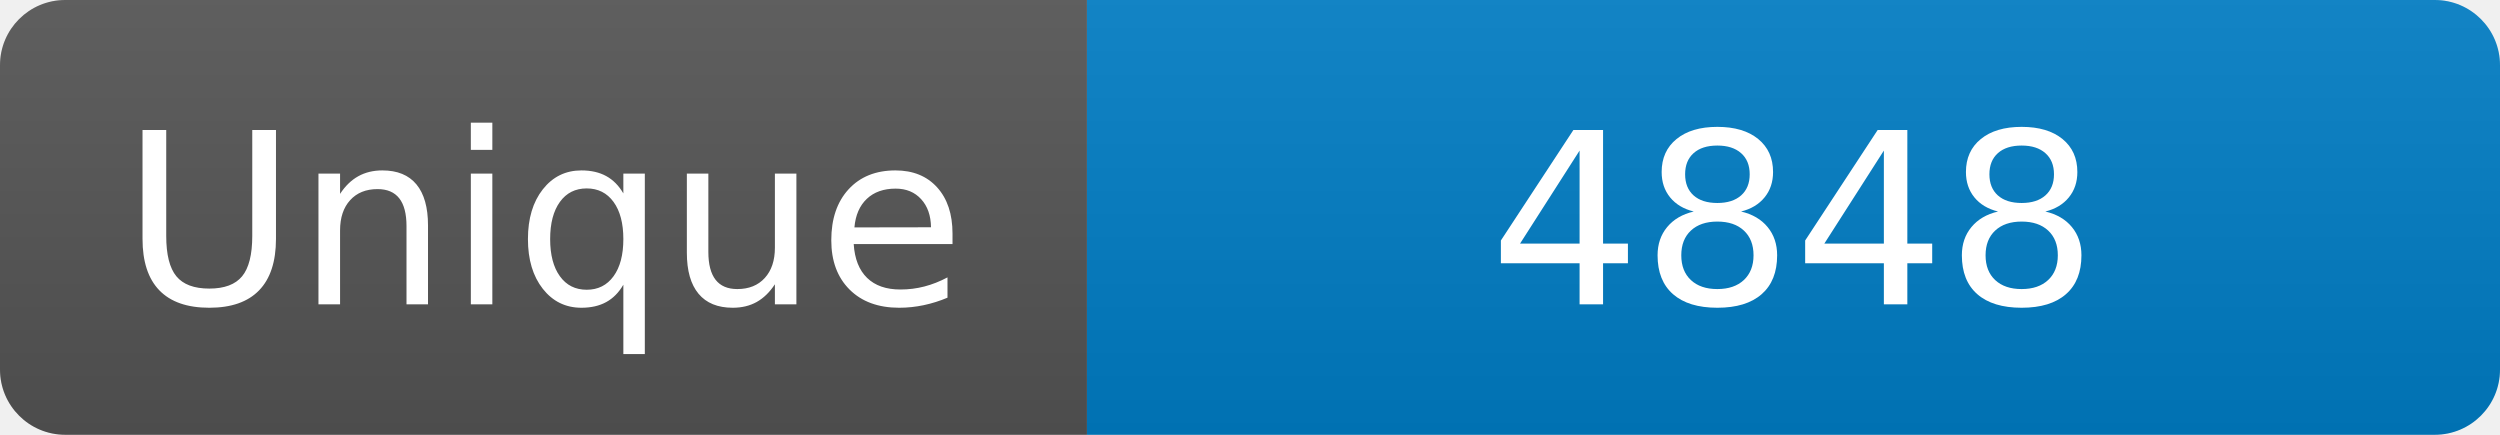
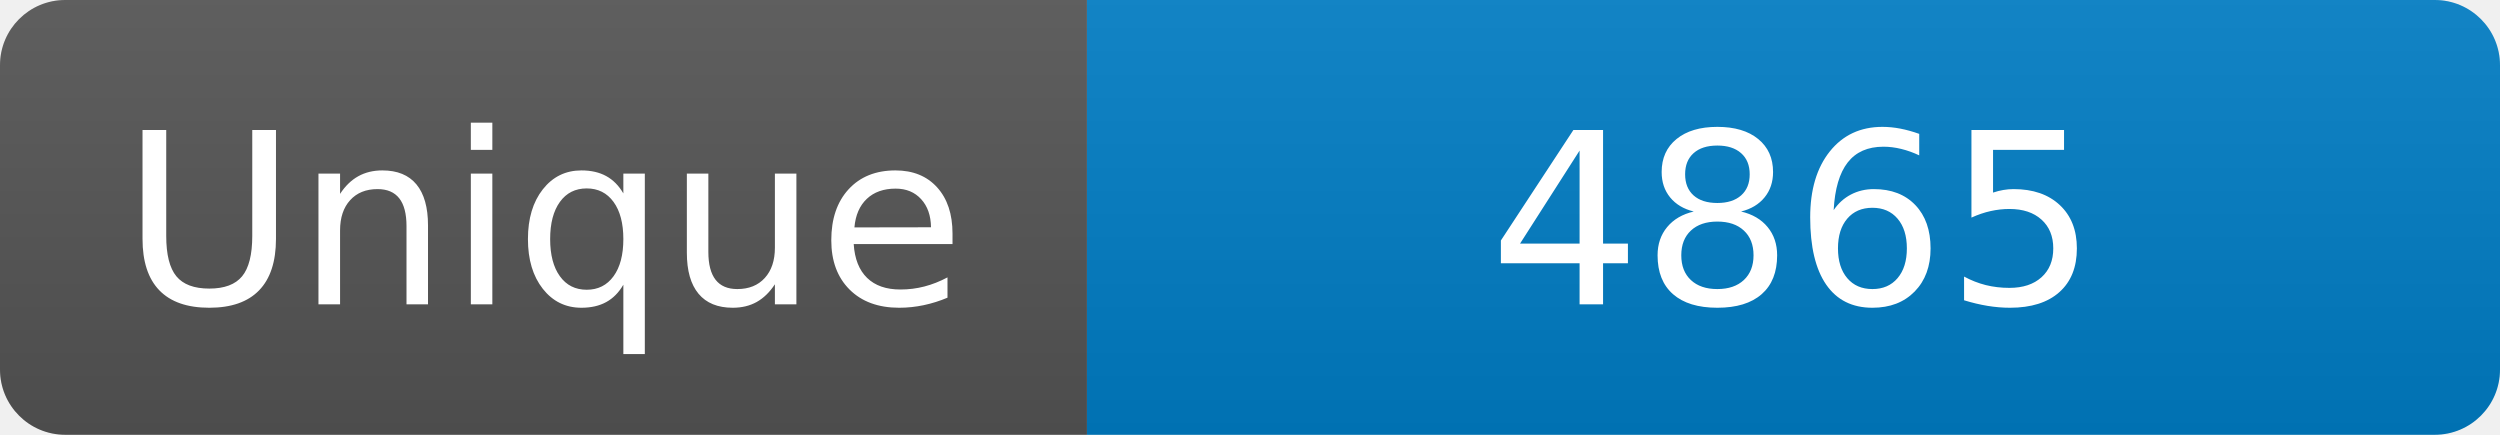
<svg xmlns="http://www.w3.org/2000/svg" width="115" height="20" role="img" aria-label="Maintained?: yes">
  <linearGradient id="s" x2="0" y2="100%">
    <stop offset="0" stop-color="#bbb" stop-opacity=".1" />
    <stop offset="1" stop-opacity=".1" />
  </linearGradient>
  <clipPath id="r">
    <rect width="115" height="20" rx="3" fill="#fff" />
  </clipPath>
  <g clip-path="url(#r)">
    <rect width="50" height="20" fill="#555" />
    <rect x="50" width="160" height="20" fill="#007ec6" />
    <rect width="115" height="20" fill="url(#s)" />
  </g>
  <g fill="#fff" text-anchor="middle" font-family="Verdana,Geneva,DejaVu Sans,sans-serif" font-size="110">
    <text x="250" y="140" transform="scale(.1)" fill="#fff">Unique</text>
-     <text x="825" y="140" transform="scale(.1)" fill="#fff">4848</text>
+     <text x="825" y="140" transform="scale(.1)" fill="#fff">4865</text>
  </g>
</svg>
